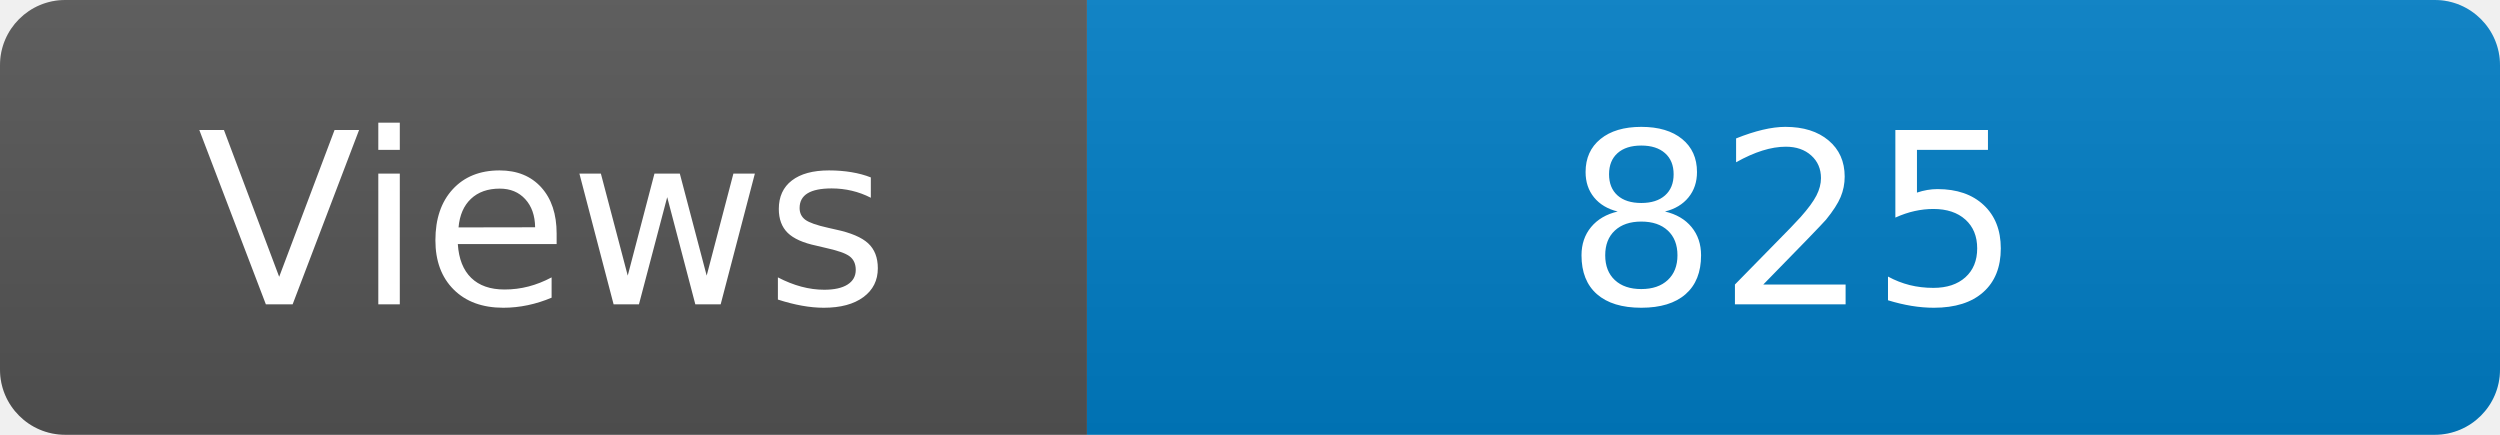
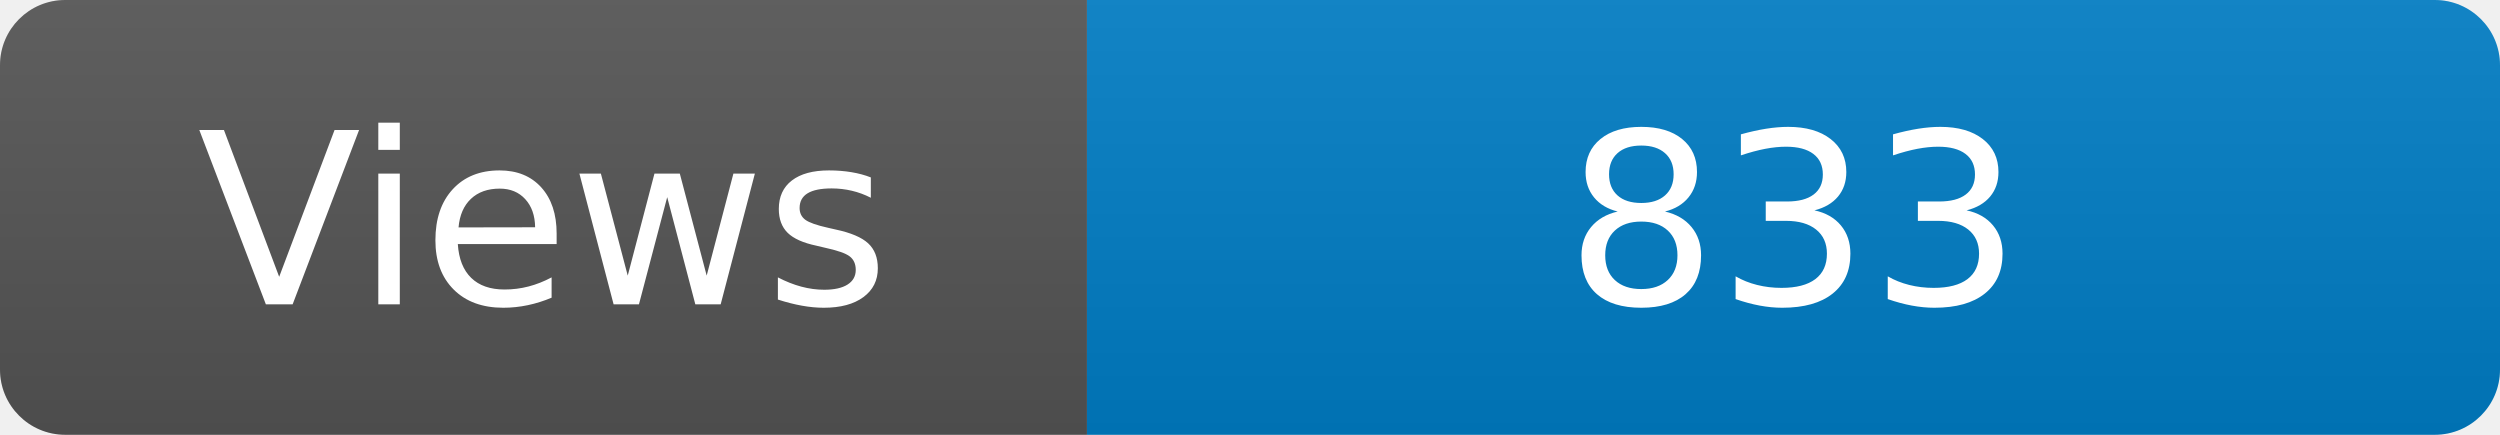
<svg xmlns="http://www.w3.org/2000/svg" width="115" height="20" role="img" aria-label="Maintained?: yes">
  <linearGradient id="s" x2="0" y2="100%">
    <stop offset="0" stop-color="#bbb" stop-opacity=".1" />
    <stop offset="1" stop-opacity=".1" />
  </linearGradient>
  <clipPath id="r">
    <rect width="115" height="20" rx="3" fill="#fff" />
  </clipPath>
  <g clip-path="url(#r)">
    <rect width="50" height="20" fill="#555" />
    <rect x="50" width="160" height="20" fill="#007ec6" />
    <rect width="115" height="20" fill="url(#s)" />
  </g>
  <g fill="#fff" text-anchor="middle" font-family="Verdana,Geneva,DejaVu Sans,sans-serif" font-size="110">
    <text x="250" y="140" transform="scale(.1)" fill="#fff">Views</text>
-     <text x="825" y="140" transform="scale(.1)" fill="#fff">825</text>
+     <text x="825" y="140" transform="scale(.1)" fill="#fff">833</text>
  </g>
</svg>
